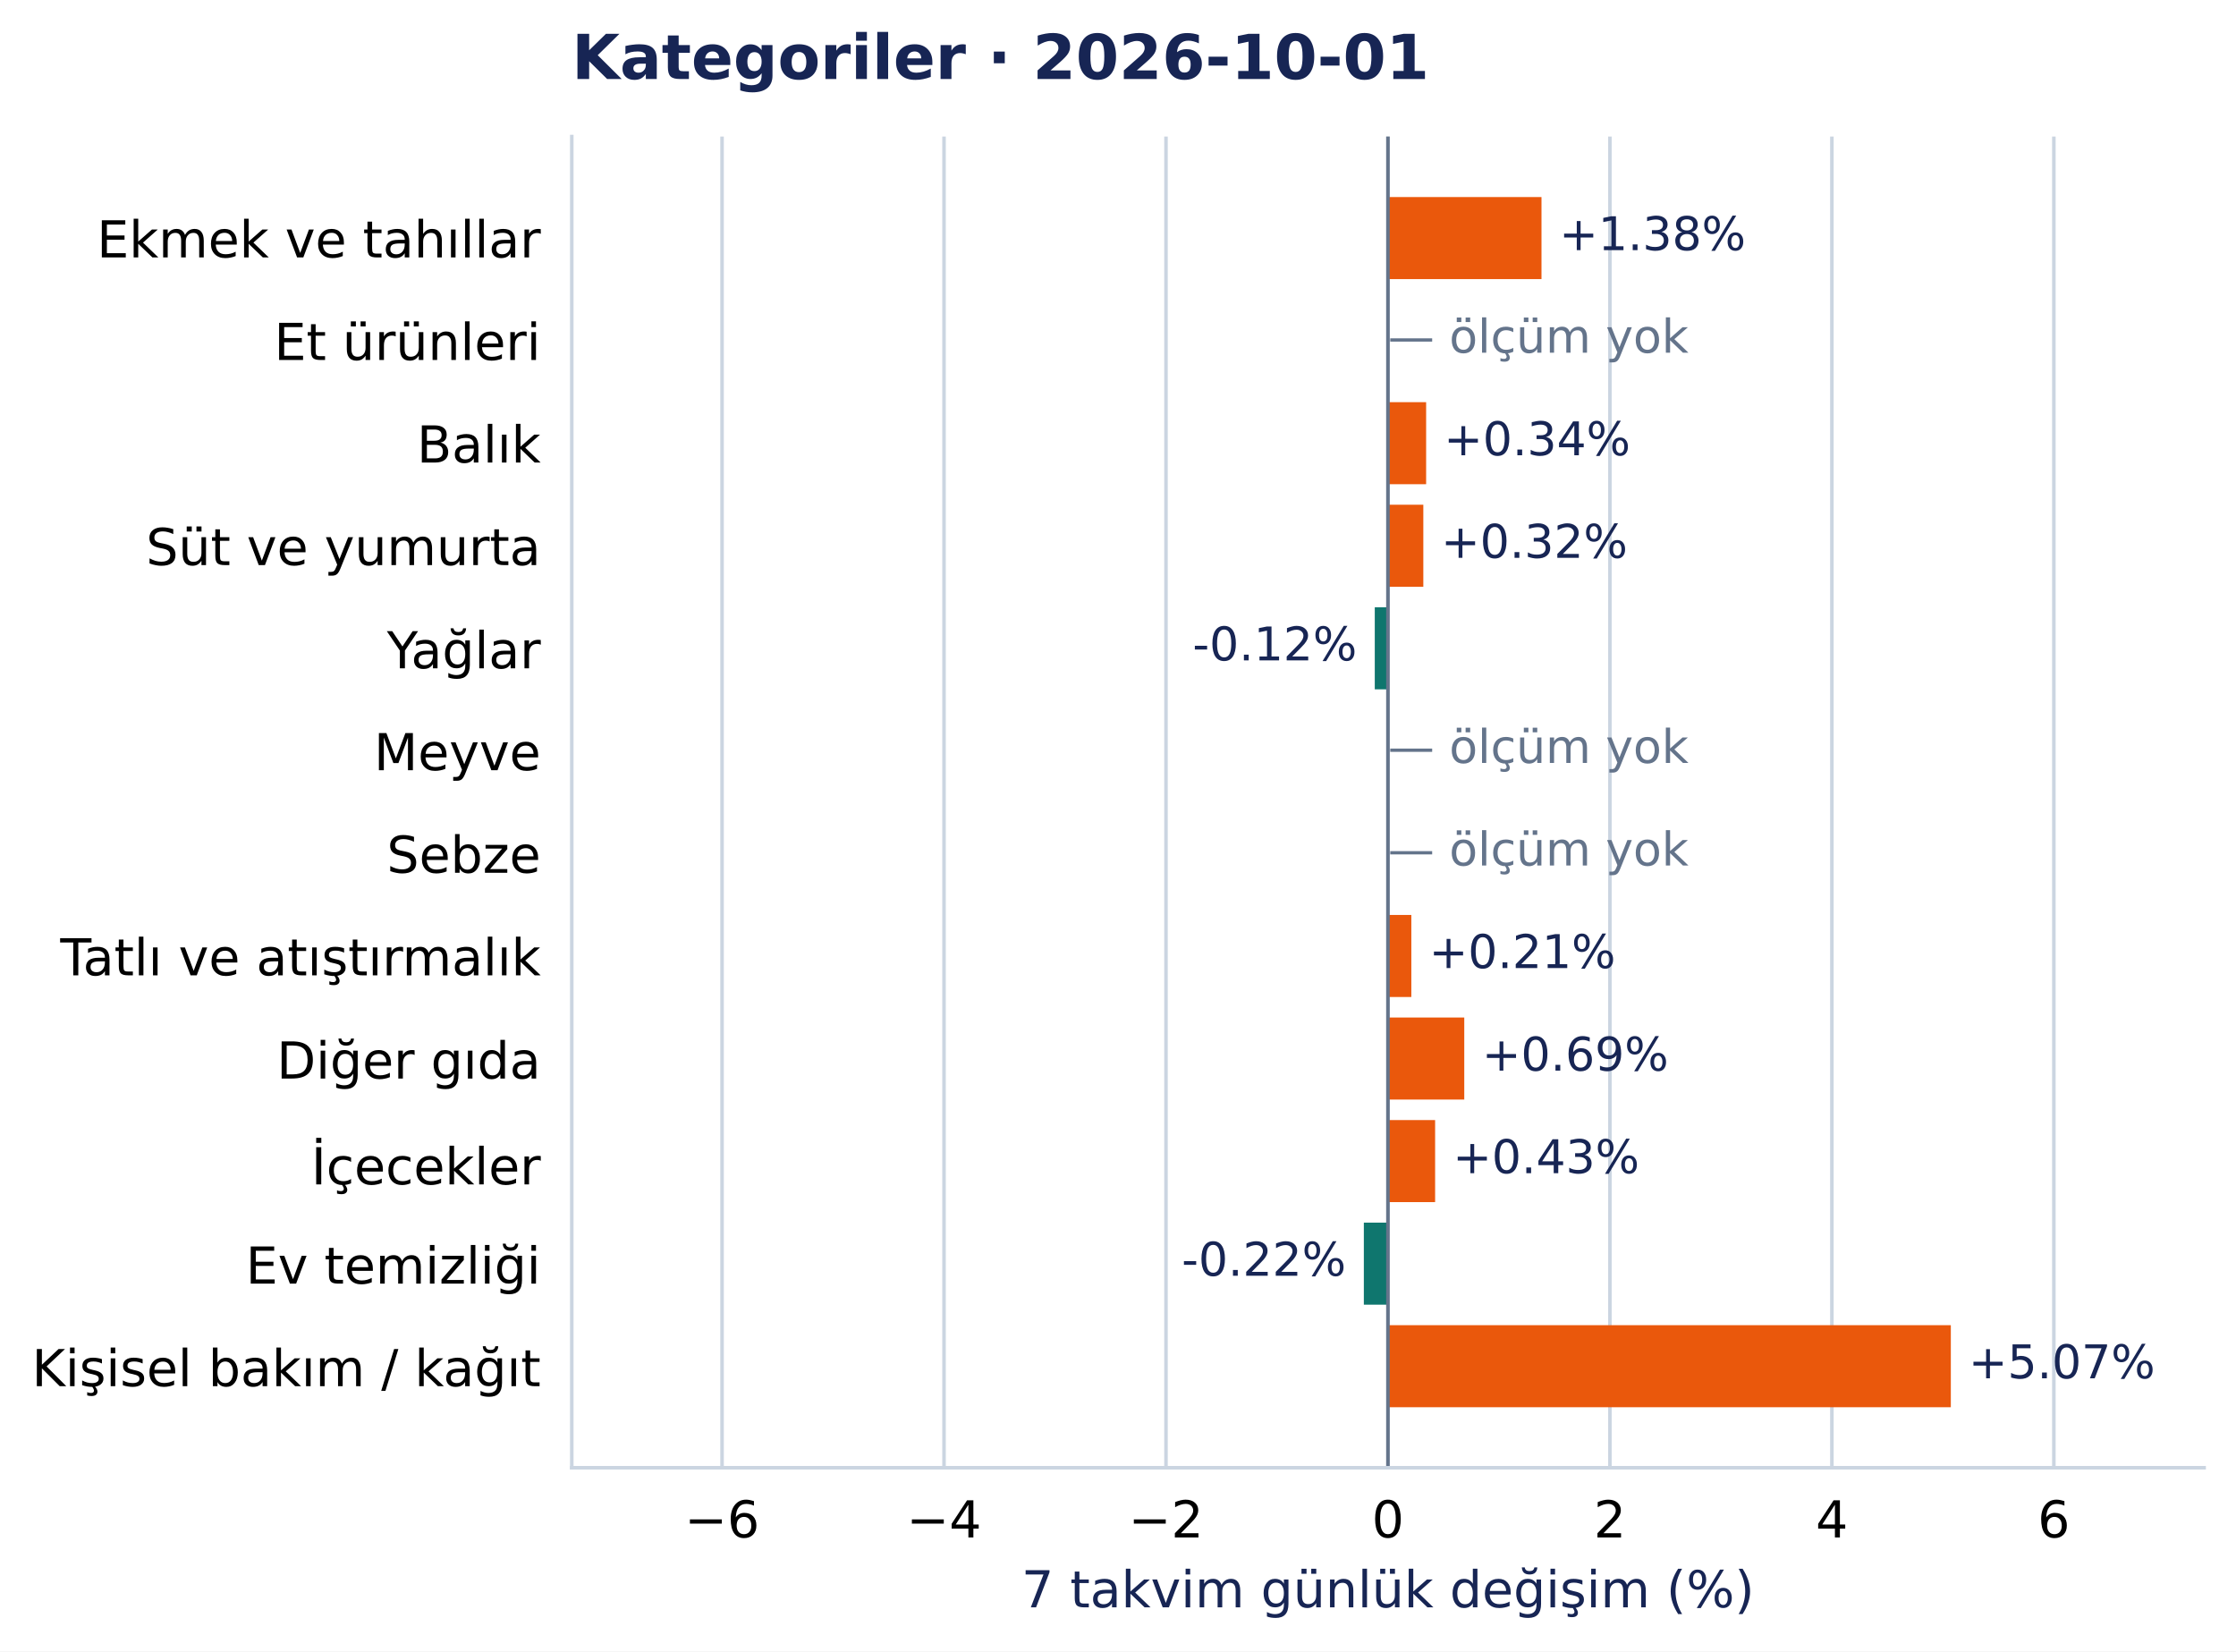
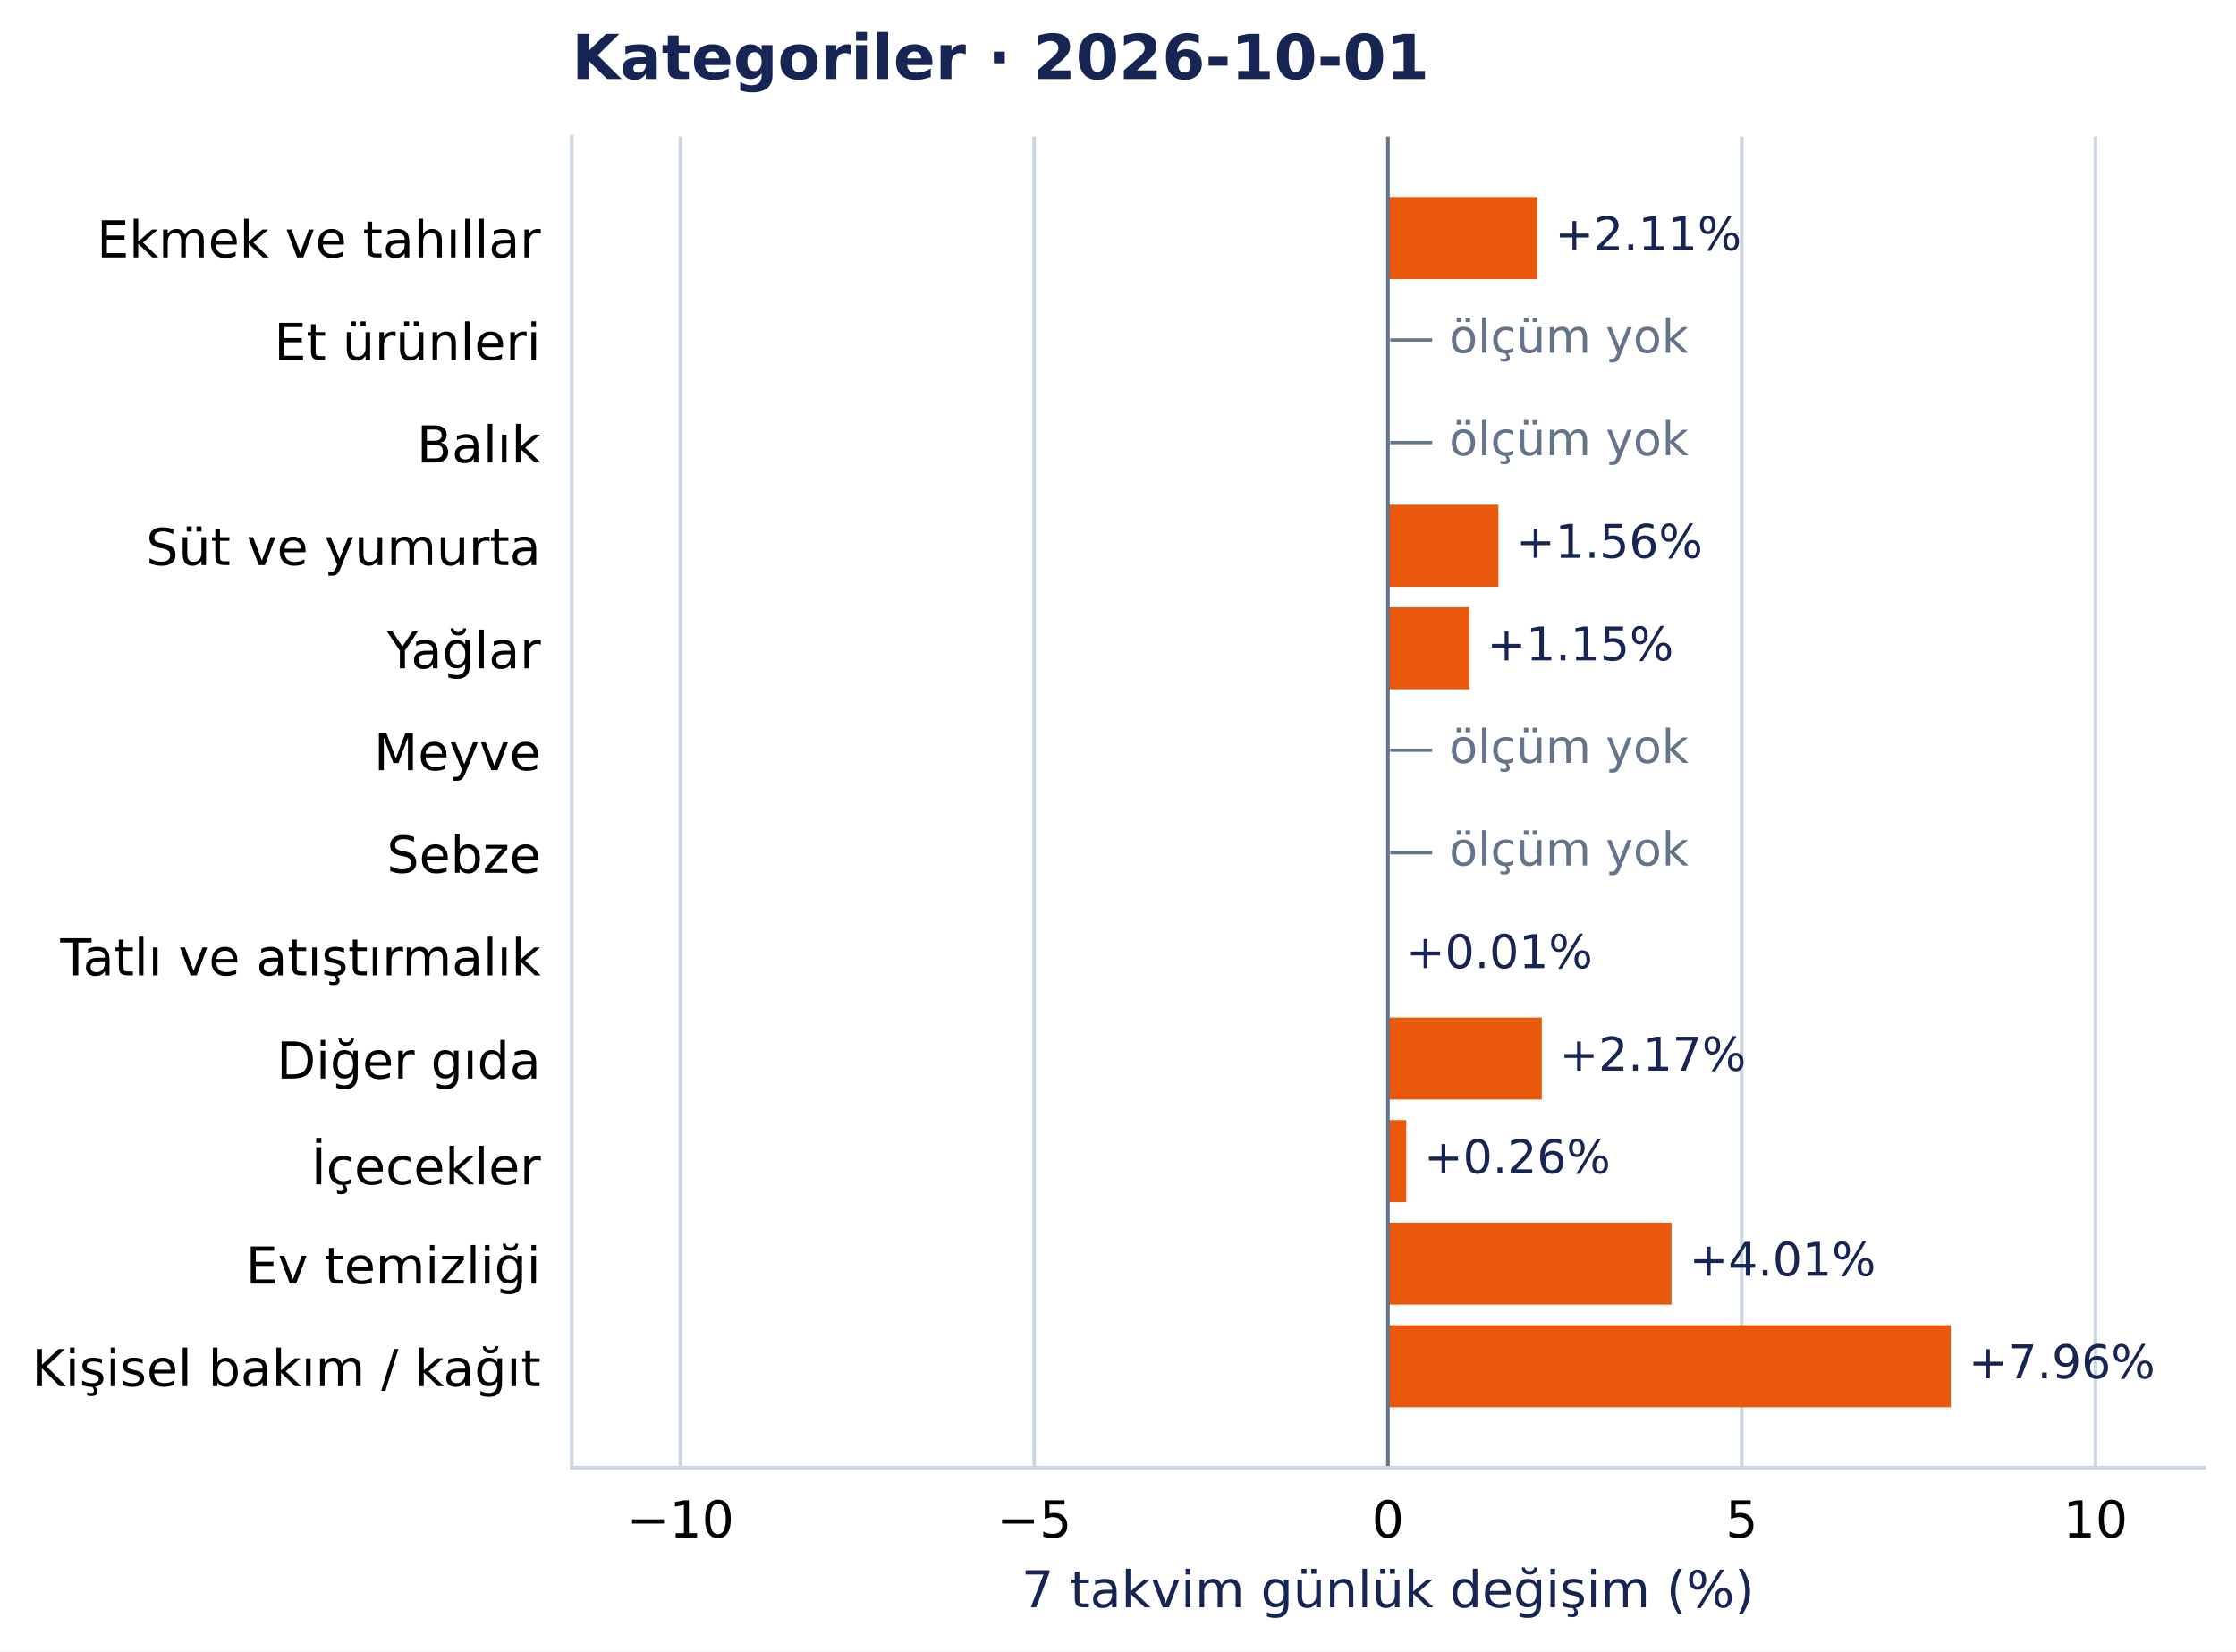
<svg xmlns="http://www.w3.org/2000/svg" width="504.998pt" height="372.97pt" viewBox="0 0 504.998 372.97" version="1.1">
  <defs>
    <style type="text/css">*{stroke-linejoin: round; stroke-linecap: butt}</style>
  </defs>
  <g id="figure_1">
    <g id="patch_1">
      <path d="M 0 372.97 L 504.998 372.97 L 504.998 0 L 0 0 z " style="fill: #ffffff" />
    </g>
    <g id="axes_1">
      <g id="patch_2">
        <path d="M 129.135 331.478 L 497.798 331.478 L 497.798 30.838 L 129.135 30.838 z " style="fill: #ffffff" />
      </g>
      <g id="matplotlib.axis_1">
        <g id="xtick_1">
          <g id="line2d_1">
-             <path d="M 163.074 331.478 L 163.074 30.838 " clip-path="url(#pcea90821e2)" style="fill: none; stroke: #cbd5e1; stroke-width: 0.8; stroke-linecap: square" />
+             <path d="M 153.676 331.478 L 153.676 30.838 " clip-path="url(#pcea90821e2)" style="fill: none; stroke: #cbd5e1; stroke-width: 0.8; stroke-linecap: square" />
          </g>
          <g id="line2d_2" />
          <g id="text_1">
-             <text style="font-size: 11.5px; font-family: 'DejaVu Sans', 'Bitstream Vera Sans', 'Computer Modern Sans Serif', 'Lucida Grande', 'Verdana', 'Geneva', 'Lucid', 'Arial', 'Helvetica', 'Avant Garde', sans-serif; text-anchor: middle" x="163.074" y="347.216" transform="rotate(-0 163.0744 347.2157)">−6</text>
+             <text style="font-size: 11.5px; font-family: 'DejaVu Sans', 'Bitstream Vera Sans', 'Computer Modern Sans Serif', 'Lucida Grande', 'Verdana', 'Geneva', 'Lucid', 'Arial', 'Helvetica', 'Avant Garde', sans-serif; text-anchor: middle" x="153.676" y="347.216" transform="rotate(-0 153.6759 347.2157)">−10</text>
          </g>
        </g>
        <g id="xtick_2">
          <g id="line2d_3">
-             <path d="M 213.205 331.478 L 213.205 30.838 " clip-path="url(#pcea90821e2)" style="fill: none; stroke: #cbd5e1; stroke-width: 0.8; stroke-linecap: square" />
+             <path d="M 233.571 331.478 L 233.571 30.838 " clip-path="url(#pcea90821e2)" style="fill: none; stroke: #cbd5e1; stroke-width: 0.8; stroke-linecap: square" />
          </g>
          <g id="line2d_4" />
          <g id="text_2">
-             <text style="font-size: 11.5px; font-family: 'DejaVu Sans', 'Bitstream Vera Sans', 'Computer Modern Sans Serif', 'Lucida Grande', 'Verdana', 'Geneva', 'Lucid', 'Arial', 'Helvetica', 'Avant Garde', sans-serif; text-anchor: middle" x="213.205" y="347.216" transform="rotate(-0 213.2051 347.2157)">−4</text>
+             <text style="font-size: 11.5px; font-family: 'DejaVu Sans', 'Bitstream Vera Sans', 'Computer Modern Sans Serif', 'Lucida Grande', 'Verdana', 'Geneva', 'Lucid', 'Arial', 'Helvetica', 'Avant Garde', sans-serif; text-anchor: middle" x="233.571" y="347.216" transform="rotate(-0 233.5712 347.2157)">−5</text>
          </g>
        </g>
        <g id="xtick_3">
          <g id="line2d_5">
-             <path d="M 263.336 331.478 L 263.336 30.838 " clip-path="url(#pcea90821e2)" style="fill: none; stroke: #cbd5e1; stroke-width: 0.8; stroke-linecap: square" />
+             <path d="M 313.467 331.478 L 313.467 30.838 " clip-path="url(#pcea90821e2)" style="fill: none; stroke: #cbd5e1; stroke-width: 0.8; stroke-linecap: square" />
          </g>
          <g id="line2d_6" />
          <g id="text_3">
-             <text style="font-size: 11.5px; font-family: 'DejaVu Sans', 'Bitstream Vera Sans', 'Computer Modern Sans Serif', 'Lucida Grande', 'Verdana', 'Geneva', 'Lucid', 'Arial', 'Helvetica', 'Avant Garde', sans-serif; text-anchor: middle" x="263.336" y="347.216" transform="rotate(-0 263.3358 347.2157)">−2</text>
+             <text style="font-size: 11.5px; font-family: 'DejaVu Sans', 'Bitstream Vera Sans', 'Computer Modern Sans Serif', 'Lucida Grande', 'Verdana', 'Geneva', 'Lucid', 'Arial', 'Helvetica', 'Avant Garde', sans-serif; text-anchor: middle" x="313.467" y="347.216" transform="rotate(-0 313.4666 347.2157)">0</text>
          </g>
        </g>
        <g id="xtick_4">
          <g id="line2d_7">
-             <path d="M 313.467 331.478 L 313.467 30.838 " clip-path="url(#pcea90821e2)" style="fill: none; stroke: #cbd5e1; stroke-width: 0.8; stroke-linecap: square" />
+             <path d="M 393.362 331.478 L 393.362 30.838 " clip-path="url(#pcea90821e2)" style="fill: none; stroke: #cbd5e1; stroke-width: 0.8; stroke-linecap: square" />
          </g>
          <g id="line2d_8" />
          <g id="text_4">
-             <text style="font-size: 11.5px; font-family: 'DejaVu Sans', 'Bitstream Vera Sans', 'Computer Modern Sans Serif', 'Lucida Grande', 'Verdana', 'Geneva', 'Lucid', 'Arial', 'Helvetica', 'Avant Garde', sans-serif; text-anchor: middle" x="313.467" y="347.216" transform="rotate(-0 313.4666 347.2157)">0</text>
+             <text style="font-size: 11.5px; font-family: 'DejaVu Sans', 'Bitstream Vera Sans', 'Computer Modern Sans Serif', 'Lucida Grande', 'Verdana', 'Geneva', 'Lucid', 'Arial', 'Helvetica', 'Avant Garde', sans-serif; text-anchor: middle" x="393.362" y="347.216" transform="rotate(-0 393.3619 347.2157)">5</text>
          </g>
        </g>
        <g id="xtick_5">
          <g id="line2d_9">
-             <path d="M 363.597 331.478 L 363.597 30.838 " clip-path="url(#pcea90821e2)" style="fill: none; stroke: #cbd5e1; stroke-width: 0.8; stroke-linecap: square" />
+             <path d="M 473.257 331.478 L 473.257 30.838 " clip-path="url(#pcea90821e2)" style="fill: none; stroke: #cbd5e1; stroke-width: 0.8; stroke-linecap: square" />
          </g>
          <g id="line2d_10" />
          <g id="text_5">
-             <text style="font-size: 11.5px; font-family: 'DejaVu Sans', 'Bitstream Vera Sans', 'Computer Modern Sans Serif', 'Lucida Grande', 'Verdana', 'Geneva', 'Lucid', 'Arial', 'Helvetica', 'Avant Garde', sans-serif; text-anchor: middle" x="363.597" y="347.216" transform="rotate(-0 363.5973 347.2157)">2</text>
-           </g>
-         </g>
-         <g id="xtick_6">
-           <g id="line2d_11">
-             <path d="M 413.728 331.478 L 413.728 30.838 " clip-path="url(#pcea90821e2)" style="fill: none; stroke: #cbd5e1; stroke-width: 0.8; stroke-linecap: square" />
-           </g>
-           <g id="line2d_12" />
-           <g id="text_6">
-             <text style="font-size: 11.5px; font-family: 'DejaVu Sans', 'Bitstream Vera Sans', 'Computer Modern Sans Serif', 'Lucida Grande', 'Verdana', 'Geneva', 'Lucid', 'Arial', 'Helvetica', 'Avant Garde', sans-serif; text-anchor: middle" x="413.728" y="347.216" transform="rotate(-0 413.728 347.2157)">4</text>
-           </g>
-         </g>
-         <g id="xtick_7">
-           <g id="line2d_13">
-             <path d="M 463.859 331.478 L 463.859 30.838 " clip-path="url(#pcea90821e2)" style="fill: none; stroke: #cbd5e1; stroke-width: 0.8; stroke-linecap: square" />
-           </g>
-           <g id="line2d_14" />
-           <g id="text_7">
-             <text style="font-size: 11.5px; font-family: 'DejaVu Sans', 'Bitstream Vera Sans', 'Computer Modern Sans Serif', 'Lucida Grande', 'Verdana', 'Geneva', 'Lucid', 'Arial', 'Helvetica', 'Avant Garde', sans-serif; text-anchor: middle" x="463.859" y="347.216" transform="rotate(-0 463.8587 347.2157)">6</text>
-           </g>
-         </g>
-         <g id="text_8">
+             <text style="font-size: 11.5px; font-family: 'DejaVu Sans', 'Bitstream Vera Sans', 'Computer Modern Sans Serif', 'Lucida Grande', 'Verdana', 'Geneva', 'Lucid', 'Arial', 'Helvetica', 'Avant Garde', sans-serif; text-anchor: middle" x="473.257" y="347.216" transform="rotate(-0 473.2572 347.2157)">10</text>
+           </g>
+         </g>
+         <g id="text_6">
          <text style="font-size: 11.5px; font-family: 'DejaVu Sans', 'Bitstream Vera Sans', 'Computer Modern Sans Serif', 'Lucida Grande', 'Verdana', 'Geneva', 'Lucid', 'Arial', 'Helvetica', 'Avant Garde', sans-serif; text-anchor: middle; fill: #172554" x="313.467" y="363.008" transform="rotate(-0 313.4666 363.0077)">7 takvim günlük değişim (%)</text>
        </g>
      </g>
      <g id="matplotlib.axis_2">
        <g id="ytick_1">
+           <g id="line2d_11" />
+           <g id="text_7">
+             <text style="font-size: 11.5px; font-family: 'DejaVu Sans', 'Bitstream Vera Sans', 'Computer Modern Sans Serif', 'Lucida Grande', 'Verdana', 'Geneva', 'Lucid', 'Arial', 'Helvetica', 'Avant Garde', sans-serif; text-anchor: end" x="122.135" y="58.137" transform="rotate(-0 122.1353 58.13713)">Ekmek ve tahıllar</text>
+           </g>
+         </g>
+         <g id="ytick_2">
+           <g id="line2d_12" />
+           <g id="text_8">
+             <text style="font-size: 11.5px; font-family: 'DejaVu Sans', 'Bitstream Vera Sans', 'Computer Modern Sans Serif', 'Lucida Grande', 'Verdana', 'Geneva', 'Lucid', 'Arial', 'Helvetica', 'Avant Garde', sans-serif; text-anchor: end" x="122.135" y="81.299" transform="rotate(-0 122.1353 81.29896)">Et ürünleri</text>
+           </g>
+         </g>
+         <g id="ytick_3">
+           <g id="line2d_13" />
+           <g id="text_9">
+             <text style="font-size: 11.5px; font-family: 'DejaVu Sans', 'Bitstream Vera Sans', 'Computer Modern Sans Serif', 'Lucida Grande', 'Verdana', 'Geneva', 'Lucid', 'Arial', 'Helvetica', 'Avant Garde', sans-serif; text-anchor: end" x="122.135" y="104.461" transform="rotate(-0 122.1353 104.4608)">Balık</text>
+           </g>
+         </g>
+         <g id="ytick_4">
+           <g id="line2d_14" />
+           <g id="text_10">
+             <text style="font-size: 11.5px; font-family: 'DejaVu Sans', 'Bitstream Vera Sans', 'Computer Modern Sans Serif', 'Lucida Grande', 'Verdana', 'Geneva', 'Lucid', 'Arial', 'Helvetica', 'Avant Garde', sans-serif; text-anchor: end" x="122.135" y="127.622" transform="rotate(-0 122.1353 127.6222)">Süt ve yumurta</text>
+           </g>
+         </g>
+         <g id="ytick_5">
          <g id="line2d_15" />
-           <g id="text_9">
-             <text style="font-size: 11.5px; font-family: 'DejaVu Sans', 'Bitstream Vera Sans', 'Computer Modern Sans Serif', 'Lucida Grande', 'Verdana', 'Geneva', 'Lucid', 'Arial', 'Helvetica', 'Avant Garde', sans-serif; text-anchor: end" x="122.135" y="58.137" transform="rotate(-0 122.1353 58.13713)">Ekmek ve tahıllar</text>
-           </g>
-         </g>
-         <g id="ytick_2">
+           <g id="text_11">
+             <text style="font-size: 11.5px; font-family: 'DejaVu Sans', 'Bitstream Vera Sans', 'Computer Modern Sans Serif', 'Lucida Grande', 'Verdana', 'Geneva', 'Lucid', 'Arial', 'Helvetica', 'Avant Garde', sans-serif; text-anchor: end" x="122.135" y="150.93" transform="rotate(-0 122.1353 150.93)">Yağlar</text>
+           </g>
+         </g>
+         <g id="ytick_6">
          <g id="line2d_16" />
-           <g id="text_10">
-             <text style="font-size: 11.5px; font-family: 'DejaVu Sans', 'Bitstream Vera Sans', 'Computer Modern Sans Serif', 'Lucida Grande', 'Verdana', 'Geneva', 'Lucid', 'Arial', 'Helvetica', 'Avant Garde', sans-serif; text-anchor: end" x="122.135" y="81.299" transform="rotate(-0 122.1353 81.29896)">Et ürünleri</text>
-           </g>
-         </g>
-         <g id="ytick_3">
+           <g id="text_12">
+             <text style="font-size: 11.5px; font-family: 'DejaVu Sans', 'Bitstream Vera Sans', 'Computer Modern Sans Serif', 'Lucida Grande', 'Verdana', 'Geneva', 'Lucid', 'Arial', 'Helvetica', 'Avant Garde', sans-serif; text-anchor: end" x="122.135" y="173.946" transform="rotate(-0 122.1353 173.9458)">Meyve</text>
+           </g>
+         </g>
+         <g id="ytick_7">
          <g id="line2d_17" />
-           <g id="text_11">
-             <text style="font-size: 11.5px; font-family: 'DejaVu Sans', 'Bitstream Vera Sans', 'Computer Modern Sans Serif', 'Lucida Grande', 'Verdana', 'Geneva', 'Lucid', 'Arial', 'Helvetica', 'Avant Garde', sans-serif; text-anchor: end" x="122.135" y="104.461" transform="rotate(-0 122.1353 104.4608)">Balık</text>
-           </g>
-         </g>
-         <g id="ytick_4">
+           <g id="text_13">
+             <text style="font-size: 11.5px; font-family: 'DejaVu Sans', 'Bitstream Vera Sans', 'Computer Modern Sans Serif', 'Lucida Grande', 'Verdana', 'Geneva', 'Lucid', 'Arial', 'Helvetica', 'Avant Garde', sans-serif; text-anchor: end" x="122.135" y="197.108" transform="rotate(-0 122.1353 197.1081)">Sebze</text>
+           </g>
+         </g>
+         <g id="ytick_8">
          <g id="line2d_18" />
-           <g id="text_12">
-             <text style="font-size: 11.5px; font-family: 'DejaVu Sans', 'Bitstream Vera Sans', 'Computer Modern Sans Serif', 'Lucida Grande', 'Verdana', 'Geneva', 'Lucid', 'Arial', 'Helvetica', 'Avant Garde', sans-serif; text-anchor: end" x="122.135" y="127.622" transform="rotate(-0 122.1353 127.6222)">Süt ve yumurta</text>
-           </g>
-         </g>
-         <g id="ytick_5">
+           <g id="text_14">
+             <text style="font-size: 11.5px; font-family: 'DejaVu Sans', 'Bitstream Vera Sans', 'Computer Modern Sans Serif', 'Lucida Grande', 'Verdana', 'Geneva', 'Lucid', 'Arial', 'Helvetica', 'Avant Garde', sans-serif; text-anchor: end" x="122.135" y="220.27" transform="rotate(-0 122.1353 220.27)">Tatlı ve atıştırmalık</text>
+           </g>
+         </g>
+         <g id="ytick_9">
          <g id="line2d_19" />
-           <g id="text_13">
-             <text style="font-size: 11.5px; font-family: 'DejaVu Sans', 'Bitstream Vera Sans', 'Computer Modern Sans Serif', 'Lucida Grande', 'Verdana', 'Geneva', 'Lucid', 'Arial', 'Helvetica', 'Avant Garde', sans-serif; text-anchor: end" x="122.135" y="150.93" transform="rotate(-0 122.1353 150.93)">Yağlar</text>
-           </g>
-         </g>
-         <g id="ytick_6">
+           <g id="text_15">
+             <text style="font-size: 11.5px; font-family: 'DejaVu Sans', 'Bitstream Vera Sans', 'Computer Modern Sans Serif', 'Lucida Grande', 'Verdana', 'Geneva', 'Lucid', 'Arial', 'Helvetica', 'Avant Garde', sans-serif; text-anchor: end" x="122.135" y="243.577" transform="rotate(-0 122.1353 243.5773)">Diğer gıda</text>
+           </g>
+         </g>
+         <g id="ytick_10">
          <g id="line2d_20" />
-           <g id="text_14">
-             <text style="font-size: 11.5px; font-family: 'DejaVu Sans', 'Bitstream Vera Sans', 'Computer Modern Sans Serif', 'Lucida Grande', 'Verdana', 'Geneva', 'Lucid', 'Arial', 'Helvetica', 'Avant Garde', sans-serif; text-anchor: end" x="122.135" y="173.946" transform="rotate(-0 122.1353 173.9458)">Meyve</text>
-           </g>
-         </g>
-         <g id="ytick_7">
+           <g id="text_16">
+             <text style="font-size: 11.5px; font-family: 'DejaVu Sans', 'Bitstream Vera Sans', 'Computer Modern Sans Serif', 'Lucida Grande', 'Verdana', 'Geneva', 'Lucid', 'Arial', 'Helvetica', 'Avant Garde', sans-serif; text-anchor: end" x="122.135" y="267.48" transform="rotate(-0 122.1353 267.4804)">İçecekler</text>
+           </g>
+         </g>
+         <g id="ytick_11">
          <g id="line2d_21" />
-           <g id="text_15">
-             <text style="font-size: 11.5px; font-family: 'DejaVu Sans', 'Bitstream Vera Sans', 'Computer Modern Sans Serif', 'Lucida Grande', 'Verdana', 'Geneva', 'Lucid', 'Arial', 'Helvetica', 'Avant Garde', sans-serif; text-anchor: end" x="122.135" y="197.108" transform="rotate(-0 122.1353 197.1081)">Sebze</text>
-           </g>
-         </g>
-         <g id="ytick_8">
+           <g id="text_17">
+             <text style="font-size: 11.5px; font-family: 'DejaVu Sans', 'Bitstream Vera Sans', 'Computer Modern Sans Serif', 'Lucida Grande', 'Verdana', 'Geneva', 'Lucid', 'Arial', 'Helvetica', 'Avant Garde', sans-serif; text-anchor: end" x="122.135" y="289.901" transform="rotate(-0 122.1353 289.901)">Ev temizliği</text>
+           </g>
+         </g>
+         <g id="ytick_12">
          <g id="line2d_22" />
-           <g id="text_16">
-             <text style="font-size: 11.5px; font-family: 'DejaVu Sans', 'Bitstream Vera Sans', 'Computer Modern Sans Serif', 'Lucida Grande', 'Verdana', 'Geneva', 'Lucid', 'Arial', 'Helvetica', 'Avant Garde', sans-serif; text-anchor: end" x="122.135" y="220.27" transform="rotate(-0 122.1353 220.27)">Tatlı ve atıştırmalık</text>
-           </g>
-         </g>
-         <g id="ytick_9">
-           <g id="line2d_23" />
-           <g id="text_17">
-             <text style="font-size: 11.5px; font-family: 'DejaVu Sans', 'Bitstream Vera Sans', 'Computer Modern Sans Serif', 'Lucida Grande', 'Verdana', 'Geneva', 'Lucid', 'Arial', 'Helvetica', 'Avant Garde', sans-serif; text-anchor: end" x="122.135" y="243.577" transform="rotate(-0 122.1353 243.5773)">Diğer gıda</text>
-           </g>
-         </g>
-         <g id="ytick_10">
-           <g id="line2d_24" />
          <g id="text_18">
-             <text style="font-size: 11.5px; font-family: 'DejaVu Sans', 'Bitstream Vera Sans', 'Computer Modern Sans Serif', 'Lucida Grande', 'Verdana', 'Geneva', 'Lucid', 'Arial', 'Helvetica', 'Avant Garde', sans-serif; text-anchor: end" x="122.135" y="267.48" transform="rotate(-0 122.1353 267.4804)">İçecekler</text>
-           </g>
-         </g>
-         <g id="ytick_11">
-           <g id="line2d_25" />
-           <g id="text_19">
-             <text style="font-size: 11.5px; font-family: 'DejaVu Sans', 'Bitstream Vera Sans', 'Computer Modern Sans Serif', 'Lucida Grande', 'Verdana', 'Geneva', 'Lucid', 'Arial', 'Helvetica', 'Avant Garde', sans-serif; text-anchor: end" x="122.135" y="289.901" transform="rotate(-0 122.1353 289.901)">Ev temizliği</text>
-           </g>
-         </g>
-         <g id="ytick_12">
-           <g id="line2d_26" />
-           <g id="text_20">
            <text style="font-size: 11.5px; font-family: 'DejaVu Sans', 'Bitstream Vera Sans', 'Computer Modern Sans Serif', 'Lucida Grande', 'Verdana', 'Geneva', 'Lucid', 'Arial', 'Helvetica', 'Avant Garde', sans-serif; text-anchor: end" x="122.135" y="313.063" transform="rotate(-0 122.1353 313.0628)">Kişisel bakım / kağıt</text>
          </g>
        </g>
      </g>
      <g id="patch_3">
-         <path d="M 313.467 44.503 L 348.144 44.503 L 348.144 63.033 L 313.467 63.033 z " clip-path="url(#pcea90821e2)" style="fill: #ea580c" />
+         <path d="M 313.467 44.503 L 347.172 44.503 L 347.172 63.033 L 313.467 63.033 z " clip-path="url(#pcea90821e2)" style="fill: #ea580c" />
      </g>
      <g id="patch_4">
-         <path d="M 313.467 90.827 L 322.089 90.827 L 322.089 109.356 L 313.467 109.356 z " clip-path="url(#pcea90821e2)" style="fill: #ea580c" />
+         <path d="M 313.467 113.989 L 338.419 113.989 L 338.419 132.518 L 313.467 132.518 z " clip-path="url(#pcea90821e2)" style="fill: #ea580c" />
      </g>
      <g id="patch_5">
-         <path d="M 313.467 113.989 L 321.456 113.989 L 321.456 132.518 L 313.467 132.518 z " clip-path="url(#pcea90821e2)" style="fill: #ea580c" />
+         <path d="M 313.467 137.151 L 331.857 137.151 L 331.857 155.68 L 313.467 155.68 z " clip-path="url(#pcea90821e2)" style="fill: #ea580c" />
      </g>
      <g id="patch_6">
-         <path d="M 313.467 137.151 L 310.491 137.151 L 310.491 155.68 L 313.467 155.68 z " clip-path="url(#pcea90821e2)" style="fill: #0f766e" />
+         <path d="M 313.467 206.636 L 313.553 206.636 L 313.553 225.166 L 313.467 225.166 z " clip-path="url(#pcea90821e2)" style="fill: #ea580c" />
      </g>
      <g id="patch_7">
-         <path d="M 313.467 206.636 L 318.748 206.636 L 318.748 225.166 L 313.467 225.166 z " clip-path="url(#pcea90821e2)" style="fill: #ea580c" />
+         <path d="M 313.467 229.798 L 348.21 229.798 L 348.21 248.327 L 313.467 248.327 z " clip-path="url(#pcea90821e2)" style="fill: #ea580c" />
      </g>
      <g id="patch_8">
-         <path d="M 313.467 229.798 L 330.703 229.798 L 330.703 248.327 L 313.467 248.327 z " clip-path="url(#pcea90821e2)" style="fill: #ea580c" />
+         <path d="M 313.467 252.96 L 317.605 252.96 L 317.605 271.489 L 313.467 271.489 z " clip-path="url(#pcea90821e2)" style="fill: #ea580c" />
      </g>
      <g id="patch_9">
-         <path d="M 313.467 252.96 L 324.119 252.96 L 324.119 271.489 L 313.467 271.489 z " clip-path="url(#pcea90821e2)" style="fill: #ea580c" />
+         <path d="M 313.467 276.122 L 377.514 276.122 L 377.514 294.651 L 313.467 294.651 z " clip-path="url(#pcea90821e2)" style="fill: #ea580c" />
      </g>
      <g id="patch_10">
-         <path d="M 313.467 276.122 L 308.022 276.122 L 308.022 294.651 L 313.467 294.651 z " clip-path="url(#pcea90821e2)" style="fill: #0f766e" />
+         <path d="M 313.467 299.283 L 440.592 299.283 L 440.592 317.813 L 313.467 317.813 z " clip-path="url(#pcea90821e2)" style="fill: #ea580c" />
+       </g>
+       <g id="line2d_23">
+         <path d="M 313.467 331.478 L 313.467 30.838 " clip-path="url(#pcea90821e2)" style="fill: none; stroke: #64748b; stroke-width: 0.8; stroke-linecap: square" />
      </g>
      <g id="patch_11">
-         <path d="M 313.467 299.283 L 440.592 299.283 L 440.592 317.813 L 313.467 317.813 z " clip-path="url(#pcea90821e2)" style="fill: #ea580c" />
-       </g>
-       <g id="line2d_27">
-         <path d="M 313.467 331.478 L 313.467 30.838 " clip-path="url(#pcea90821e2)" style="fill: none; stroke: #64748b; stroke-width: 0.8; stroke-linecap: square" />
+         <path d="M 129.135 331.478 L 129.135 30.838 " style="fill: none; stroke: #cbd5e1; stroke-width: 0.8; stroke-linejoin: miter; stroke-linecap: square" />
      </g>
      <g id="patch_12">
-         <path d="M 129.135 331.478 L 129.135 30.838 " style="fill: none; stroke: #cbd5e1; stroke-width: 0.8; stroke-linejoin: miter; stroke-linecap: square" />
-       </g>
-       <g id="patch_13">
        <path d="M 129.135 331.478 L 497.798 331.478 " style="fill: none; stroke: #cbd5e1; stroke-width: 0.8; stroke-linejoin: miter; stroke-linecap: square" />
      </g>
+       <g id="text_19">
+         <text style="font-size: 10.5px; font-family: 'DejaVu Sans', 'Bitstream Vera Sans', 'Computer Modern Sans Serif', 'Lucida Grande', 'Verdana', 'Geneva', 'Lucid', 'Arial', 'Helvetica', 'Avant Garde', sans-serif; text-anchor: start; fill: #172554" x="351.172" y="56.496" transform="rotate(-0 351.1724 56.49557)">+2.11%</text>
+       </g>
+       <g id="text_20">
+         <text style="font-size: 10.5px; font-family: 'DejaVu Sans', 'Bitstream Vera Sans', 'Computer Modern Sans Serif', 'Lucida Grande', 'Verdana', 'Geneva', 'Lucid', 'Arial', 'Helvetica', 'Avant Garde', sans-serif; text-anchor: start; fill: #64748b" x="313.467" y="79.658" transform="rotate(-0 313.4666 79.65781)">  — ölçüm yok</text>
+       </g>
      <g id="text_21">
-         <text style="font-size: 10.5px; font-family: 'DejaVu Sans', 'Bitstream Vera Sans', 'Computer Modern Sans Serif', 'Lucida Grande', 'Verdana', 'Geneva', 'Lucid', 'Arial', 'Helvetica', 'Avant Garde', sans-serif; text-anchor: start; fill: #172554" x="352.144" y="56.496" transform="rotate(-0 352.1443 56.49557)">+1.38%</text>
+         <text style="font-size: 10.5px; font-family: 'DejaVu Sans', 'Bitstream Vera Sans', 'Computer Modern Sans Serif', 'Lucida Grande', 'Verdana', 'Geneva', 'Lucid', 'Arial', 'Helvetica', 'Avant Garde', sans-serif; text-anchor: start; fill: #64748b" x="313.467" y="102.82" transform="rotate(-0 313.4666 102.8196)">  — ölçüm yok</text>
      </g>
      <g id="text_22">
-         <text style="font-size: 10.5px; font-family: 'DejaVu Sans', 'Bitstream Vera Sans', 'Computer Modern Sans Serif', 'Lucida Grande', 'Verdana', 'Geneva', 'Lucid', 'Arial', 'Helvetica', 'Avant Garde', sans-serif; text-anchor: start; fill: #64748b" x="313.467" y="79.658" transform="rotate(-0 313.4666 79.65781)">  — ölçüm yok</text>
+         <text style="font-size: 10.5px; font-family: 'DejaVu Sans', 'Bitstream Vera Sans', 'Computer Modern Sans Serif', 'Lucida Grande', 'Verdana', 'Geneva', 'Lucid', 'Arial', 'Helvetica', 'Avant Garde', sans-serif; text-anchor: start; fill: #172554" x="342.419" y="125.981" transform="rotate(-0 342.4186 125.9811)">+1.56%</text>
      </g>
      <g id="text_23">
-         <text style="font-size: 10.5px; font-family: 'DejaVu Sans', 'Bitstream Vera Sans', 'Computer Modern Sans Serif', 'Lucida Grande', 'Verdana', 'Geneva', 'Lucid', 'Arial', 'Helvetica', 'Avant Garde', sans-serif; text-anchor: start; fill: #172554" x="326.089" y="102.819" transform="rotate(-0 326.089 102.8192)">+0.34%</text>
+         <text style="font-size: 10.5px; font-family: 'DejaVu Sans', 'Bitstream Vera Sans', 'Computer Modern Sans Serif', 'Lucida Grande', 'Verdana', 'Geneva', 'Lucid', 'Arial', 'Helvetica', 'Avant Garde', sans-serif; text-anchor: start; fill: #172554" x="335.857" y="149.143" transform="rotate(-0 335.857 149.1429)">+1.15%</text>
      </g>
      <g id="text_24">
-         <text style="font-size: 10.5px; font-family: 'DejaVu Sans', 'Bitstream Vera Sans', 'Computer Modern Sans Serif', 'Lucida Grande', 'Verdana', 'Geneva', 'Lucid', 'Arial', 'Helvetica', 'Avant Garde', sans-serif; text-anchor: start; fill: #172554" x="325.456" y="125.981" transform="rotate(-0 325.4561 125.9811)">+0.32%</text>
+         <text style="font-size: 10.5px; font-family: 'DejaVu Sans', 'Bitstream Vera Sans', 'Computer Modern Sans Serif', 'Lucida Grande', 'Verdana', 'Geneva', 'Lucid', 'Arial', 'Helvetica', 'Avant Garde', sans-serif; text-anchor: start; fill: #64748b" x="313.467" y="172.305" transform="rotate(-0 313.4666 172.3051)">  — ölçüm yok</text>
      </g>
      <g id="text_25">
-         <text style="font-size: 10.5px; font-family: 'DejaVu Sans', 'Bitstream Vera Sans', 'Computer Modern Sans Serif', 'Lucida Grande', 'Verdana', 'Geneva', 'Lucid', 'Arial', 'Helvetica', 'Avant Garde', sans-serif; text-anchor: end; fill: #172554" x="306.491" y="149.143" transform="rotate(-0 306.4914 149.1429)">-0.12%</text>
+         <text style="font-size: 10.5px; font-family: 'DejaVu Sans', 'Bitstream Vera Sans', 'Computer Modern Sans Serif', 'Lucida Grande', 'Verdana', 'Geneva', 'Lucid', 'Arial', 'Helvetica', 'Avant Garde', sans-serif; text-anchor: start; fill: #64748b" x="313.467" y="195.467" transform="rotate(-0 313.4666 195.467)">  — ölçüm yok</text>
      </g>
      <g id="text_26">
-         <text style="font-size: 10.5px; font-family: 'DejaVu Sans', 'Bitstream Vera Sans', 'Computer Modern Sans Serif', 'Lucida Grande', 'Verdana', 'Geneva', 'Lucid', 'Arial', 'Helvetica', 'Avant Garde', sans-serif; text-anchor: start; fill: #64748b" x="313.467" y="172.305" transform="rotate(-0 313.4666 172.3051)">  — ölçüm yok</text>
+         <text style="font-size: 10.5px; font-family: 'DejaVu Sans', 'Bitstream Vera Sans', 'Computer Modern Sans Serif', 'Lucida Grande', 'Verdana', 'Geneva', 'Lucid', 'Arial', 'Helvetica', 'Avant Garde', sans-serif; text-anchor: start; fill: #172554" x="317.553" y="218.628" transform="rotate(-0 317.5527 218.6284)">+0.01%</text>
      </g>
      <g id="text_27">
-         <text style="font-size: 10.5px; font-family: 'DejaVu Sans', 'Bitstream Vera Sans', 'Computer Modern Sans Serif', 'Lucida Grande', 'Verdana', 'Geneva', 'Lucid', 'Arial', 'Helvetica', 'Avant Garde', sans-serif; text-anchor: start; fill: #64748b" x="313.467" y="195.467" transform="rotate(-0 313.4666 195.467)">  — ölçüm yok</text>
+         <text style="font-size: 10.5px; font-family: 'DejaVu Sans', 'Bitstream Vera Sans', 'Computer Modern Sans Serif', 'Lucida Grande', 'Verdana', 'Geneva', 'Lucid', 'Arial', 'Helvetica', 'Avant Garde', sans-serif; text-anchor: start; fill: #172554" x="352.21" y="241.79" transform="rotate(-0 352.2102 241.7902)">+2.17%</text>
      </g>
      <g id="text_28">
-         <text style="font-size: 10.5px; font-family: 'DejaVu Sans', 'Bitstream Vera Sans', 'Computer Modern Sans Serif', 'Lucida Grande', 'Verdana', 'Geneva', 'Lucid', 'Arial', 'Helvetica', 'Avant Garde', sans-serif; text-anchor: start; fill: #172554" x="322.748" y="218.628" transform="rotate(-0 322.7476 218.6284)">+0.21%</text>
+         <text style="font-size: 10.5px; font-family: 'DejaVu Sans', 'Bitstream Vera Sans', 'Computer Modern Sans Serif', 'Lucida Grande', 'Verdana', 'Geneva', 'Lucid', 'Arial', 'Helvetica', 'Avant Garde', sans-serif; text-anchor: start; fill: #172554" x="321.605" y="264.952" transform="rotate(-0 321.605 264.9521)">+0.26%</text>
      </g>
      <g id="text_29">
-         <text style="font-size: 10.5px; font-family: 'DejaVu Sans', 'Bitstream Vera Sans', 'Computer Modern Sans Serif', 'Lucida Grande', 'Verdana', 'Geneva', 'Lucid', 'Arial', 'Helvetica', 'Avant Garde', sans-serif; text-anchor: start; fill: #172554" x="334.703" y="241.79" transform="rotate(-0 334.7034 241.7902)">+0.69%</text>
+         <text style="font-size: 10.5px; font-family: 'DejaVu Sans', 'Bitstream Vera Sans', 'Computer Modern Sans Serif', 'Lucida Grande', 'Verdana', 'Geneva', 'Lucid', 'Arial', 'Helvetica', 'Avant Garde', sans-serif; text-anchor: start; fill: #172554" x="381.514" y="288.114" transform="rotate(-0 381.5138 288.1139)">+4.01%</text>
      </g>
      <g id="text_30">
-         <text style="font-size: 10.5px; font-family: 'DejaVu Sans', 'Bitstream Vera Sans', 'Computer Modern Sans Serif', 'Lucida Grande', 'Verdana', 'Geneva', 'Lucid', 'Arial', 'Helvetica', 'Avant Garde', sans-serif; text-anchor: start; fill: #172554" x="328.119" y="264.952" transform="rotate(-0 328.1194 264.9521)">+0.43%</text>
+         <text style="font-size: 10.5px; font-family: 'DejaVu Sans', 'Bitstream Vera Sans', 'Computer Modern Sans Serif', 'Lucida Grande', 'Verdana', 'Geneva', 'Lucid', 'Arial', 'Helvetica', 'Avant Garde', sans-serif; text-anchor: start; fill: #172554" x="444.592" y="311.276" transform="rotate(-0 444.5916 311.2757)">+7.96%</text>
      </g>
      <g id="text_31">
-         <text style="font-size: 10.5px; font-family: 'DejaVu Sans', 'Bitstream Vera Sans', 'Computer Modern Sans Serif', 'Lucida Grande', 'Verdana', 'Geneva', 'Lucid', 'Arial', 'Helvetica', 'Avant Garde', sans-serif; text-anchor: end; fill: #172554" x="304.022" y="288.114" transform="rotate(-0 304.0221 288.1139)">-0.22%</text>
-       </g>
-       <g id="text_32">
-         <text style="font-size: 10.5px; font-family: 'DejaVu Sans', 'Bitstream Vera Sans', 'Computer Modern Sans Serif', 'Lucida Grande', 'Verdana', 'Geneva', 'Lucid', 'Arial', 'Helvetica', 'Avant Garde', sans-serif; text-anchor: start; fill: #172554" x="444.592" y="311.276" transform="rotate(-0 444.5916 311.2757)">+5.07%</text>
-       </g>
-       <g id="text_33">
        <text style="font-weight: 700; font-size: 14px; font-family: 'DejaVu Sans', 'Bitstream Vera Sans', 'Computer Modern Sans Serif', 'Lucida Grande', 'Verdana', 'Geneva', 'Lucid', 'Arial', 'Helvetica', 'Avant Garde', sans-serif; text-anchor: start; fill: #172554" x="129.135" y="17.838" transform="rotate(-0 129.1353 17.83781)">Kategoriler · 2026-10-01</text>
      </g>
    </g>
  </g>
  <defs>
    <clipPath id="pcea90821e2">
      <rect x="129.135" y="30.838" width="368.663" height="300.641" />
    </clipPath>
  </defs>
</svg>
